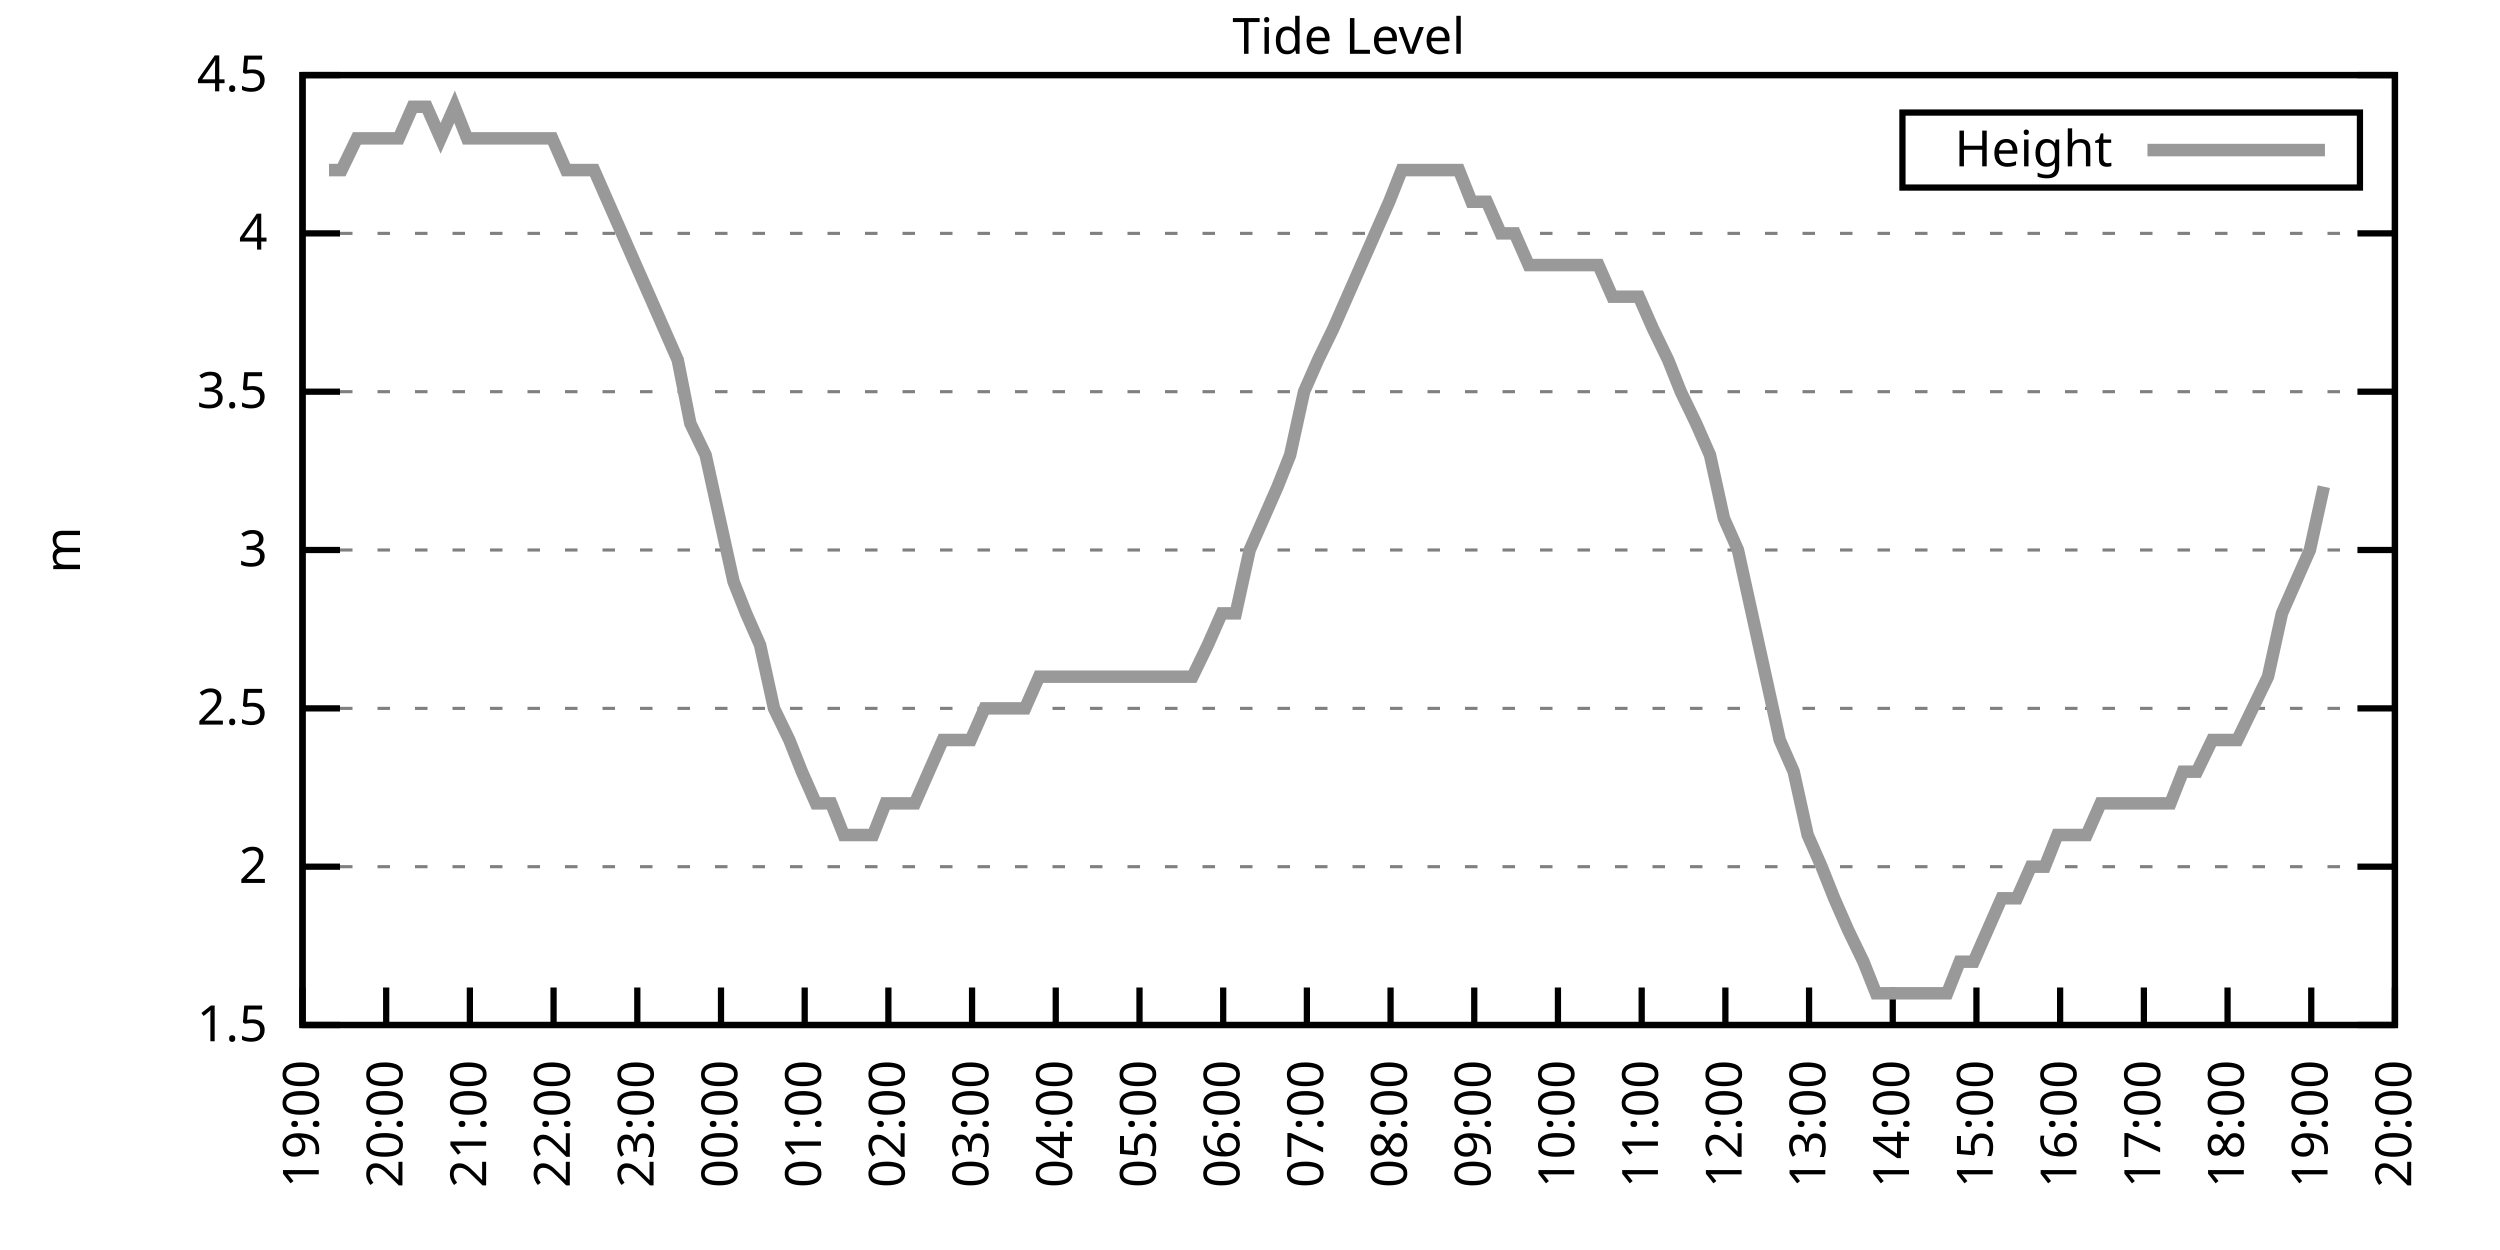
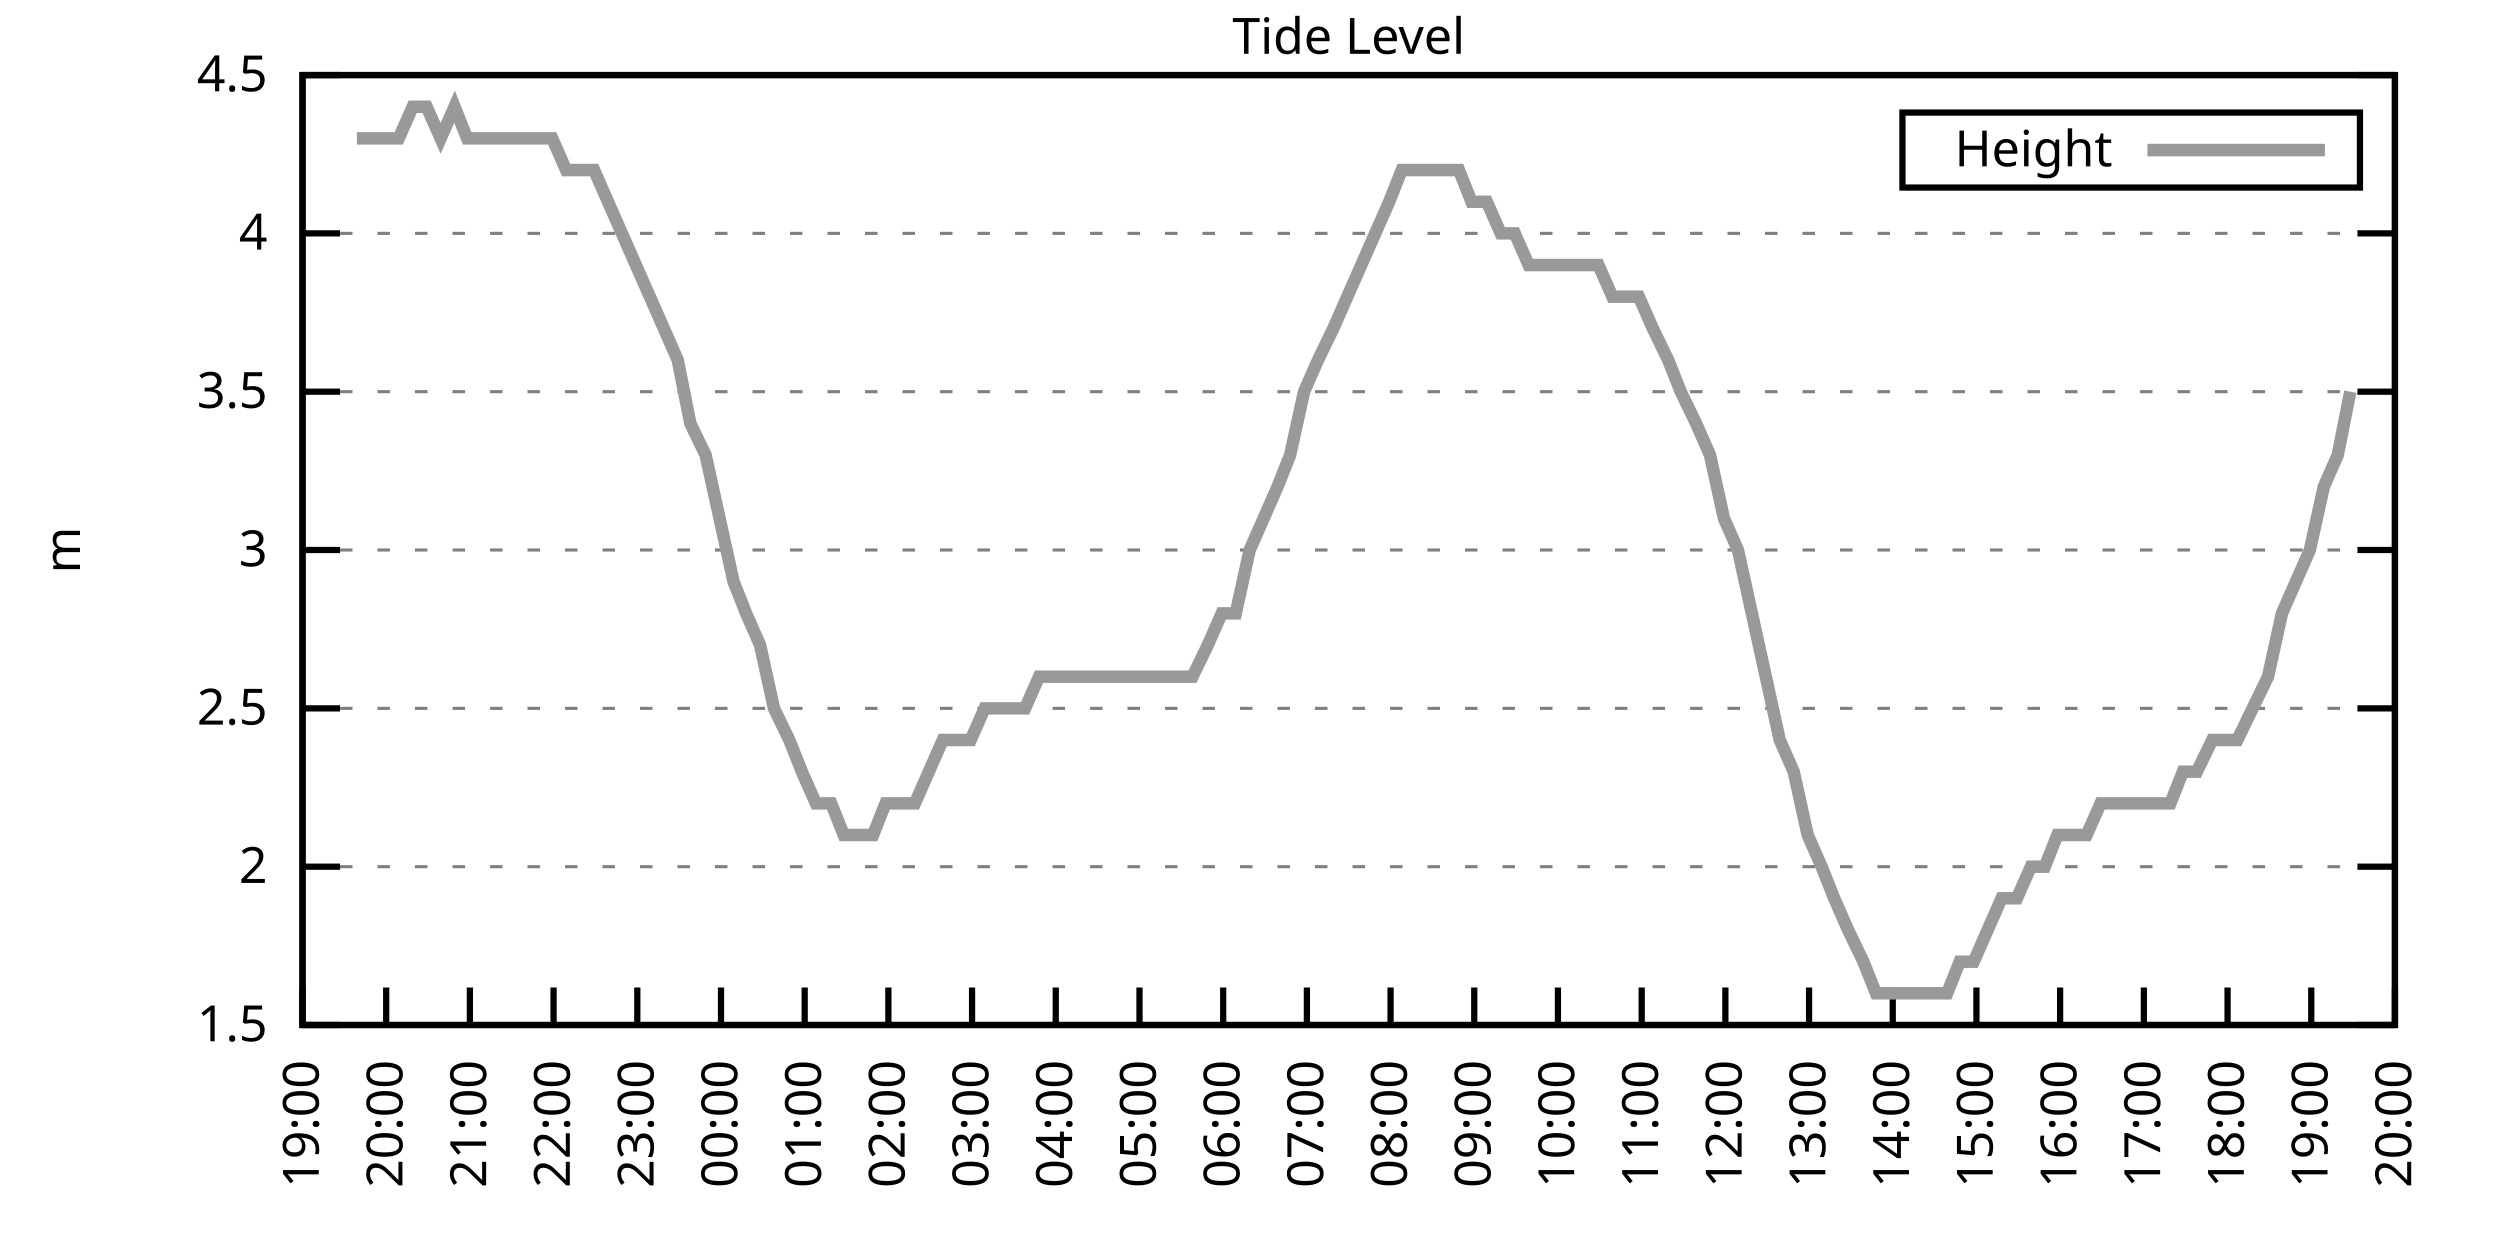
<svg xmlns="http://www.w3.org/2000/svg" xmlns:xlink="http://www.w3.org/1999/xlink" width="400" height="200" viewBox="0 0 400 200">
  <g id="gnuplot_canvas">
    <rect x="0" y="0" width="400" height="200" fill="none" />
    <defs>
      <circle id="gpDot" r="0.5" stroke-width="0.5" stroke="currentColor" />
      <path id="gpPt0" stroke-width="0.333" stroke="currentColor" d="M-1,0 h2 M0,-1 v2" />
      <path id="gpPt1" stroke-width="0.333" stroke="currentColor" d="M-1,-1 L1,1 M1,-1 L-1,1" />
      <path id="gpPt2" stroke-width="0.333" stroke="currentColor" d="M-1,0 L1,0 M0,-1 L0,1 M-1,-1 L1,1 M-1,1 L1,-1" />
      <rect id="gpPt3" stroke-width="0.333" stroke="currentColor" x="-1" y="-1" width="2" height="2" />
      <rect id="gpPt4" stroke-width="0.333" stroke="currentColor" fill="currentColor" x="-1" y="-1" width="2" height="2" />
      <circle id="gpPt5" stroke-width="0.333" stroke="currentColor" cx="0" cy="0" r="1" />
      <use xlink:href="#gpPt5" id="gpPt6" fill="currentColor" stroke="none" />
      <path id="gpPt7" stroke-width="0.333" stroke="currentColor" d="M0,-1.33 L-1.33,0.67 L1.33,0.67 z" />
      <use xlink:href="#gpPt7" id="gpPt8" fill="currentColor" stroke="none" />
      <use xlink:href="#gpPt7" id="gpPt9" stroke="currentColor" transform="rotate(180)" />
      <use xlink:href="#gpPt9" id="gpPt10" fill="currentColor" stroke="none" />
      <use xlink:href="#gpPt3" id="gpPt11" stroke="currentColor" transform="rotate(45)" />
      <use xlink:href="#gpPt11" id="gpPt12" fill="currentColor" stroke="none" />
      <path id="gpPt13" stroke-width="0.333" stroke="currentColor" d="M0,1.330 L1.265,0.411 L0.782,-1.067 L-0.782,-1.076 L-1.265,0.411 z" />
      <use xlink:href="#gpPt13" id="gpPt14" fill="currentColor" stroke="none" />
      <filter id="textbox" filterUnits="objectBoundingBox" x="0" y="0" height="1" width="1">
        <feFlood flood-color="white" flood-opacity="1" result="bgnd" />
        <feComposite in="SourceGraphic" in2="bgnd" operator="atop" />
      </filter>
      <filter id="greybox" filterUnits="objectBoundingBox" x="0" y="0" height="1" width="1">
        <feFlood flood-color="lightgrey" flood-opacity="1" result="grey" />
        <feComposite in="SourceGraphic" in2="grey" operator="atop" />
      </filter>
    </defs>
    <g fill="none" color="white" stroke="currentColor" stroke-width="1.00" stroke-linecap="butt" stroke-linejoin="miter">
</g>
    <g fill="none" color="black" stroke="currentColor" stroke-width="1.00" stroke-linecap="butt" stroke-linejoin="miter">
      <g stroke="none" shape-rendering="crispEdges">
        <polygon fill="rgb(255, 255, 255)" points="48.40,164.00 383.18,164.00 383.18,12.02 48.40,12.02 " />
      </g>
    </g>
    <g fill="none" color="black" stroke="currentColor" stroke-width="1.00" stroke-linecap="butt" stroke-linejoin="miter">
</g>
    <g fill="none" color="black" stroke="black" stroke-width="0.50" stroke-linecap="butt" stroke-linejoin="miter">
</g>
    <g fill="none" color="gray" stroke="currentColor" stroke-width="0.50" stroke-linecap="butt" stroke-linejoin="miter">
      <path stroke="gray" stroke-dasharray="2,4" class="gridline" d="M48.40,164.00 L383.19,164.00  " />
    </g>
    <g fill="none" color="gray" stroke="gray" stroke-width="1.00" stroke-linecap="butt" stroke-linejoin="miter">
</g>
    <g fill="none" color="black" stroke="currentColor" stroke-width="1.00" stroke-linecap="butt" stroke-linejoin="miter">
      <path stroke="black" d="M48.40,164.00 L54.40,164.00 M383.19,164.00 L377.19,164.00  " />
      <g transform="translate(42.80,166.60)" stroke="none" fill="black" font-family="Sans" font-size="8.00" text-anchor="end">
        <text>
          <tspan font-family="Sans"> 1.5</tspan>
        </text>
      </g>
    </g>
    <g fill="none" color="black" stroke="currentColor" stroke-width="1.00" stroke-linecap="butt" stroke-linejoin="miter">
</g>
    <g fill="none" color="black" stroke="black" stroke-width="0.50" stroke-linecap="butt" stroke-linejoin="miter">
</g>
    <g fill="none" color="gray" stroke="currentColor" stroke-width="0.50" stroke-linecap="butt" stroke-linejoin="miter">
      <path stroke="gray" stroke-dasharray="2,4" class="gridline" d="M48.40,138.67 L383.19,138.67  " />
    </g>
    <g fill="none" color="gray" stroke="gray" stroke-width="1.00" stroke-linecap="butt" stroke-linejoin="miter">
</g>
    <g fill="none" color="black" stroke="currentColor" stroke-width="1.00" stroke-linecap="butt" stroke-linejoin="miter">
      <path stroke="black" d="M48.40,138.67 L54.40,138.67 M383.19,138.67 L377.19,138.67  " />
      <g transform="translate(42.80,141.27)" stroke="none" fill="black" font-family="Sans" font-size="8.00" text-anchor="end">
        <text>
          <tspan font-family="Sans"> 2</tspan>
        </text>
      </g>
    </g>
    <g fill="none" color="black" stroke="currentColor" stroke-width="1.00" stroke-linecap="butt" stroke-linejoin="miter">
</g>
    <g fill="none" color="black" stroke="black" stroke-width="0.50" stroke-linecap="butt" stroke-linejoin="miter">
</g>
    <g fill="none" color="gray" stroke="currentColor" stroke-width="0.50" stroke-linecap="butt" stroke-linejoin="miter">
      <path stroke="gray" stroke-dasharray="2,4" class="gridline" d="M48.40,113.34 L383.19,113.34  " />
    </g>
    <g fill="none" color="gray" stroke="gray" stroke-width="1.00" stroke-linecap="butt" stroke-linejoin="miter">
</g>
    <g fill="none" color="black" stroke="currentColor" stroke-width="1.00" stroke-linecap="butt" stroke-linejoin="miter">
      <path stroke="black" d="M48.40,113.34 L54.40,113.34 M383.19,113.34 L377.19,113.34  " />
      <g transform="translate(42.80,115.94)" stroke="none" fill="black" font-family="Sans" font-size="8.00" text-anchor="end">
        <text>
          <tspan font-family="Sans"> 2.5</tspan>
        </text>
      </g>
    </g>
    <g fill="none" color="black" stroke="currentColor" stroke-width="1.00" stroke-linecap="butt" stroke-linejoin="miter">
</g>
    <g fill="none" color="black" stroke="black" stroke-width="0.50" stroke-linecap="butt" stroke-linejoin="miter">
</g>
    <g fill="none" color="gray" stroke="currentColor" stroke-width="0.50" stroke-linecap="butt" stroke-linejoin="miter">
      <path stroke="gray" stroke-dasharray="2,4" class="gridline" d="M48.40,88.00 L383.19,88.00  " />
    </g>
    <g fill="none" color="gray" stroke="gray" stroke-width="1.00" stroke-linecap="butt" stroke-linejoin="miter">
</g>
    <g fill="none" color="black" stroke="currentColor" stroke-width="1.00" stroke-linecap="butt" stroke-linejoin="miter">
      <path stroke="black" d="M48.40,88.00 L54.40,88.00 M383.19,88.00 L377.19,88.00  " />
      <g transform="translate(42.80,90.60)" stroke="none" fill="black" font-family="Sans" font-size="8.00" text-anchor="end">
        <text>
          <tspan font-family="Sans"> 3</tspan>
        </text>
      </g>
    </g>
    <g fill="none" color="black" stroke="currentColor" stroke-width="1.00" stroke-linecap="butt" stroke-linejoin="miter">
</g>
    <g fill="none" color="black" stroke="black" stroke-width="0.50" stroke-linecap="butt" stroke-linejoin="miter">
</g>
    <g fill="none" color="gray" stroke="currentColor" stroke-width="0.50" stroke-linecap="butt" stroke-linejoin="miter">
      <path stroke="gray" stroke-dasharray="2,4" class="gridline" d="M48.40,62.67 L383.19,62.67  " />
    </g>
    <g fill="none" color="gray" stroke="gray" stroke-width="1.00" stroke-linecap="butt" stroke-linejoin="miter">
</g>
    <g fill="none" color="black" stroke="currentColor" stroke-width="1.00" stroke-linecap="butt" stroke-linejoin="miter">
      <path stroke="black" d="M48.40,62.67 L54.40,62.67 M383.19,62.67 L377.19,62.67  " />
      <g transform="translate(42.80,65.27)" stroke="none" fill="black" font-family="Sans" font-size="8.00" text-anchor="end">
        <text>
          <tspan font-family="Sans"> 3.5</tspan>
        </text>
      </g>
    </g>
    <g fill="none" color="black" stroke="currentColor" stroke-width="1.00" stroke-linecap="butt" stroke-linejoin="miter">
</g>
    <g fill="none" color="black" stroke="black" stroke-width="0.50" stroke-linecap="butt" stroke-linejoin="miter">
</g>
    <g fill="none" color="gray" stroke="currentColor" stroke-width="0.50" stroke-linecap="butt" stroke-linejoin="miter">
      <path stroke="gray" stroke-dasharray="2,4" class="gridline" d="M48.40,37.34 L383.19,37.34  " />
    </g>
    <g fill="none" color="gray" stroke="gray" stroke-width="1.00" stroke-linecap="butt" stroke-linejoin="miter">
</g>
    <g fill="none" color="black" stroke="currentColor" stroke-width="1.00" stroke-linecap="butt" stroke-linejoin="miter">
      <path stroke="black" d="M48.40,37.34 L54.40,37.34 M383.19,37.34 L377.19,37.34  " />
      <g transform="translate(42.80,39.94)" stroke="none" fill="black" font-family="Sans" font-size="8.00" text-anchor="end">
        <text>
          <tspan font-family="Sans"> 4</tspan>
        </text>
      </g>
    </g>
    <g fill="none" color="black" stroke="currentColor" stroke-width="1.00" stroke-linecap="butt" stroke-linejoin="miter">
</g>
    <g fill="none" color="black" stroke="black" stroke-width="0.50" stroke-linecap="butt" stroke-linejoin="miter">
</g>
    <g fill="none" color="gray" stroke="currentColor" stroke-width="0.50" stroke-linecap="butt" stroke-linejoin="miter">
      <path stroke="gray" stroke-dasharray="2,4" class="gridline" d="M48.40,12.01 L383.19,12.01  " />
    </g>
    <g fill="none" color="gray" stroke="gray" stroke-width="1.00" stroke-linecap="butt" stroke-linejoin="miter">
</g>
    <g fill="none" color="black" stroke="currentColor" stroke-width="1.00" stroke-linecap="butt" stroke-linejoin="miter">
      <path stroke="black" d="M48.40,12.01 L54.40,12.01 M383.19,12.01 L377.19,12.01  " />
      <g transform="translate(42.80,14.61)" stroke="none" fill="black" font-family="Sans" font-size="8.00" text-anchor="end">
        <text>
          <tspan font-family="Sans"> 4.5</tspan>
        </text>
      </g>
    </g>
    <g fill="none" color="black" stroke="currentColor" stroke-width="1.00" stroke-linecap="butt" stroke-linejoin="miter">
      <path stroke="black" d="M48.40,164.00 L48.40,158.00  " />
      <g transform="translate(51.00,169.60) rotate(270.00)" stroke="none" fill="black" font-family="Sans" font-size="8.00" text-anchor="end">
        <text>
          <tspan font-family="Sans">19:00</tspan>
        </text>
      </g>
    </g>
    <g fill="none" color="black" stroke="currentColor" stroke-width="1.00" stroke-linecap="butt" stroke-linejoin="miter">
      <path stroke="black" d="M61.79,164.00 L61.79,158.00  " />
      <g transform="translate(64.39,169.60) rotate(270.00)" stroke="none" fill="black" font-family="Sans" font-size="8.00" text-anchor="end">
        <text>
          <tspan font-family="Sans">20:00</tspan>
        </text>
      </g>
    </g>
    <g fill="none" color="black" stroke="currentColor" stroke-width="1.00" stroke-linecap="butt" stroke-linejoin="miter">
      <path stroke="black" d="M75.18,164.00 L75.18,158.00  " />
      <g transform="translate(77.78,169.60) rotate(270.00)" stroke="none" fill="black" font-family="Sans" font-size="8.00" text-anchor="end">
        <text>
          <tspan font-family="Sans">21:00</tspan>
        </text>
      </g>
    </g>
    <g fill="none" color="black" stroke="currentColor" stroke-width="1.00" stroke-linecap="butt" stroke-linejoin="miter">
      <path stroke="black" d="M88.57,164.00 L88.57,158.00  " />
      <g transform="translate(91.17,169.60) rotate(270.00)" stroke="none" fill="black" font-family="Sans" font-size="8.00" text-anchor="end">
        <text>
          <tspan font-family="Sans">22:00</tspan>
        </text>
      </g>
    </g>
    <g fill="none" color="black" stroke="currentColor" stroke-width="1.00" stroke-linecap="butt" stroke-linejoin="miter">
      <path stroke="black" d="M101.97,164.00 L101.97,158.00  " />
      <g transform="translate(104.57,169.60) rotate(270.00)" stroke="none" fill="black" font-family="Sans" font-size="8.00" text-anchor="end">
        <text>
          <tspan font-family="Sans">23:00</tspan>
        </text>
      </g>
    </g>
    <g fill="none" color="black" stroke="currentColor" stroke-width="1.00" stroke-linecap="butt" stroke-linejoin="miter">
      <path stroke="black" d="M115.36,164.00 L115.36,158.00  " />
      <g transform="translate(117.96,169.60) rotate(270.00)" stroke="none" fill="black" font-family="Sans" font-size="8.00" text-anchor="end">
        <text>
          <tspan font-family="Sans">00:00</tspan>
        </text>
      </g>
    </g>
    <g fill="none" color="black" stroke="currentColor" stroke-width="1.00" stroke-linecap="butt" stroke-linejoin="miter">
      <path stroke="black" d="M128.75,164.00 L128.75,158.00  " />
      <g transform="translate(131.35,169.60) rotate(270.00)" stroke="none" fill="black" font-family="Sans" font-size="8.00" text-anchor="end">
        <text>
          <tspan font-family="Sans">01:00</tspan>
        </text>
      </g>
    </g>
    <g fill="none" color="black" stroke="currentColor" stroke-width="1.00" stroke-linecap="butt" stroke-linejoin="miter">
      <path stroke="black" d="M142.14,164.00 L142.14,158.00  " />
      <g transform="translate(144.74,169.60) rotate(270.00)" stroke="none" fill="black" font-family="Sans" font-size="8.00" text-anchor="end">
        <text>
          <tspan font-family="Sans">02:00</tspan>
        </text>
      </g>
    </g>
    <g fill="none" color="black" stroke="currentColor" stroke-width="1.00" stroke-linecap="butt" stroke-linejoin="miter">
      <path stroke="black" d="M155.53,164.00 L155.53,158.00  " />
      <g transform="translate(158.13,169.60) rotate(270.00)" stroke="none" fill="black" font-family="Sans" font-size="8.00" text-anchor="end">
        <text>
          <tspan font-family="Sans">03:00</tspan>
        </text>
      </g>
    </g>
    <g fill="none" color="black" stroke="currentColor" stroke-width="1.00" stroke-linecap="butt" stroke-linejoin="miter">
      <path stroke="black" d="M168.92,164.00 L168.92,158.00  " />
      <g transform="translate(171.52,169.60) rotate(270.00)" stroke="none" fill="black" font-family="Sans" font-size="8.00" text-anchor="end">
        <text>
          <tspan font-family="Sans">04:00</tspan>
        </text>
      </g>
    </g>
    <g fill="none" color="black" stroke="currentColor" stroke-width="1.00" stroke-linecap="butt" stroke-linejoin="miter">
      <path stroke="black" d="M182.32,164.00 L182.32,158.00  " />
      <g transform="translate(184.92,169.60) rotate(270.00)" stroke="none" fill="black" font-family="Sans" font-size="8.00" text-anchor="end">
        <text>
          <tspan font-family="Sans">05:00</tspan>
        </text>
      </g>
    </g>
    <g fill="none" color="black" stroke="currentColor" stroke-width="1.00" stroke-linecap="butt" stroke-linejoin="miter">
      <path stroke="black" d="M195.71,164.00 L195.71,158.00  " />
      <g transform="translate(198.31,169.60) rotate(270.00)" stroke="none" fill="black" font-family="Sans" font-size="8.00" text-anchor="end">
        <text>
          <tspan font-family="Sans">06:00</tspan>
        </text>
      </g>
    </g>
    <g fill="none" color="black" stroke="currentColor" stroke-width="1.00" stroke-linecap="butt" stroke-linejoin="miter">
      <path stroke="black" d="M209.10,164.00 L209.10,158.00  " />
      <g transform="translate(211.70,169.60) rotate(270.00)" stroke="none" fill="black" font-family="Sans" font-size="8.00" text-anchor="end">
        <text>
          <tspan font-family="Sans">07:00</tspan>
        </text>
      </g>
    </g>
    <g fill="none" color="black" stroke="currentColor" stroke-width="1.00" stroke-linecap="butt" stroke-linejoin="miter">
      <path stroke="black" d="M222.49,164.00 L222.49,158.00  " />
      <g transform="translate(225.09,169.60) rotate(270.00)" stroke="none" fill="black" font-family="Sans" font-size="8.00" text-anchor="end">
        <text>
          <tspan font-family="Sans">08:00</tspan>
        </text>
      </g>
    </g>
    <g fill="none" color="black" stroke="currentColor" stroke-width="1.00" stroke-linecap="butt" stroke-linejoin="miter">
      <path stroke="black" d="M235.88,164.00 L235.88,158.00  " />
      <g transform="translate(238.48,169.60) rotate(270.00)" stroke="none" fill="black" font-family="Sans" font-size="8.00" text-anchor="end">
        <text>
          <tspan font-family="Sans">09:00</tspan>
        </text>
      </g>
    </g>
    <g fill="none" color="black" stroke="currentColor" stroke-width="1.00" stroke-linecap="butt" stroke-linejoin="miter">
      <path stroke="black" d="M249.27,164.00 L249.27,158.00  " />
      <g transform="translate(251.87,169.60) rotate(270.00)" stroke="none" fill="black" font-family="Sans" font-size="8.00" text-anchor="end">
        <text>
          <tspan font-family="Sans">10:00</tspan>
        </text>
      </g>
    </g>
    <g fill="none" color="black" stroke="currentColor" stroke-width="1.00" stroke-linecap="butt" stroke-linejoin="miter">
      <path stroke="black" d="M262.67,164.00 L262.67,158.00  " />
      <g transform="translate(265.27,169.60) rotate(270.00)" stroke="none" fill="black" font-family="Sans" font-size="8.00" text-anchor="end">
        <text>
          <tspan font-family="Sans">11:00</tspan>
        </text>
      </g>
    </g>
    <g fill="none" color="black" stroke="currentColor" stroke-width="1.00" stroke-linecap="butt" stroke-linejoin="miter">
      <path stroke="black" d="M276.06,164.00 L276.06,158.00  " />
      <g transform="translate(278.66,169.60) rotate(270.00)" stroke="none" fill="black" font-family="Sans" font-size="8.00" text-anchor="end">
        <text>
          <tspan font-family="Sans">12:00</tspan>
        </text>
      </g>
    </g>
    <g fill="none" color="black" stroke="currentColor" stroke-width="1.00" stroke-linecap="butt" stroke-linejoin="miter">
      <path stroke="black" d="M289.45,164.00 L289.45,158.00  " />
      <g transform="translate(292.05,169.60) rotate(270.00)" stroke="none" fill="black" font-family="Sans" font-size="8.00" text-anchor="end">
        <text>
          <tspan font-family="Sans">13:00</tspan>
        </text>
      </g>
    </g>
    <g fill="none" color="black" stroke="currentColor" stroke-width="1.00" stroke-linecap="butt" stroke-linejoin="miter">
      <path stroke="black" d="M302.84,164.00 L302.84,158.00  " />
      <g transform="translate(305.44,169.60) rotate(270.00)" stroke="none" fill="black" font-family="Sans" font-size="8.00" text-anchor="end">
        <text>
          <tspan font-family="Sans">14:00</tspan>
        </text>
      </g>
    </g>
    <g fill="none" color="black" stroke="currentColor" stroke-width="1.00" stroke-linecap="butt" stroke-linejoin="miter">
      <path stroke="black" d="M316.23,164.00 L316.23,158.00  " />
      <g transform="translate(318.83,169.60) rotate(270.00)" stroke="none" fill="black" font-family="Sans" font-size="8.00" text-anchor="end">
        <text>
          <tspan font-family="Sans">15:00</tspan>
        </text>
      </g>
    </g>
    <g fill="none" color="black" stroke="currentColor" stroke-width="1.00" stroke-linecap="butt" stroke-linejoin="miter">
      <path stroke="black" d="M329.62,164.00 L329.62,158.00  " />
      <g transform="translate(332.22,169.60) rotate(270.00)" stroke="none" fill="black" font-family="Sans" font-size="8.00" text-anchor="end">
        <text>
          <tspan font-family="Sans">16:00</tspan>
        </text>
      </g>
    </g>
    <g fill="none" color="black" stroke="currentColor" stroke-width="1.00" stroke-linecap="butt" stroke-linejoin="miter">
      <path stroke="black" d="M343.02,164.00 L343.02,158.00  " />
      <g transform="translate(345.62,169.60) rotate(270.00)" stroke="none" fill="black" font-family="Sans" font-size="8.00" text-anchor="end">
        <text>
          <tspan font-family="Sans">17:00</tspan>
        </text>
      </g>
    </g>
    <g fill="none" color="black" stroke="currentColor" stroke-width="1.00" stroke-linecap="butt" stroke-linejoin="miter">
      <path stroke="black" d="M356.41,164.00 L356.41,158.00  " />
      <g transform="translate(359.01,169.60) rotate(270.00)" stroke="none" fill="black" font-family="Sans" font-size="8.00" text-anchor="end">
        <text>
          <tspan font-family="Sans">18:00</tspan>
        </text>
      </g>
    </g>
    <g fill="none" color="black" stroke="currentColor" stroke-width="1.00" stroke-linecap="butt" stroke-linejoin="miter">
      <path stroke="black" d="M369.80,164.00 L369.80,158.00  " />
      <g transform="translate(372.40,169.60) rotate(270.00)" stroke="none" fill="black" font-family="Sans" font-size="8.00" text-anchor="end">
        <text>
          <tspan font-family="Sans">19:00</tspan>
        </text>
      </g>
    </g>
    <g fill="none" color="black" stroke="currentColor" stroke-width="1.00" stroke-linecap="butt" stroke-linejoin="miter">
      <path stroke="black" d="M383.19,164.00 L383.19,158.00  " />
      <g transform="translate(385.79,169.60) rotate(270.00)" stroke="none" fill="black" font-family="Sans" font-size="8.00" text-anchor="end">
        <text>
          <tspan font-family="Sans">20:00</tspan>
        </text>
      </g>
    </g>
    <g fill="none" color="black" stroke="currentColor" stroke-width="1.00" stroke-linecap="butt" stroke-linejoin="miter">
</g>
    <g fill="none" color="black" stroke="currentColor" stroke-width="1.00" stroke-linecap="butt" stroke-linejoin="miter">
      <path stroke="black" d="M48.40,12.01 L48.40,164.00 L383.19,164.00 L383.19,12.01 L48.40,12.01 Z  " />
    </g>
    <g fill="none" color="black" stroke="currentColor" stroke-width="1.00" stroke-linecap="butt" stroke-linejoin="miter">
</g>
    <g fill="none" color="black" stroke="currentColor" stroke-width="1.00" stroke-linecap="butt" stroke-linejoin="miter">
      <path stroke="black" d="M304.39,30.01 L304.39,18.01 L377.59,18.01 L377.59,30.01 L304.39,30.01 Z  " />
    </g>
    <g id="Tide_level_plot_1">
      <g fill="none" color="white" stroke="black" stroke-width="2.00" stroke-linecap="butt" stroke-linejoin="miter">
</g>
      <g fill="none" color="black" stroke="currentColor" stroke-width="2.00" stroke-linecap="butt" stroke-linejoin="miter">
        <g transform="translate(337.99,26.61)" stroke="none" fill="black" font-family="Sans" font-size="8.00" text-anchor="end">
          <text>
            <tspan font-family="Sans">Height</tspan>
          </text>
        </g>
      </g>
      <g fill="none" color="black" stroke="currentColor" stroke-width="2.00" stroke-linecap="butt" stroke-linejoin="miter">
-         <path stroke="rgb(153, 153, 153)" d="M343.59,24.01 L371.99,24.01 M52.64,27.21 L54.65,27.21 L57.10,22.14 L59.34,22.14 L61.57,22.14 L63.80,22.14   L66.03,17.08 L68.26,17.08 L70.50,22.14 L72.73,17.08 L74.74,22.14 L76.97,22.14 L79.42,22.14 L81.43,22.14   L83.89,22.14 L86.12,22.14 L88.35,22.14 L90.58,27.21 L92.82,27.21 L95.05,27.21 L97.28,32.28 L99.51,37.34   L101.74,42.41 L103.98,47.47 L106.21,52.54 L108.44,57.61 L110.45,67.74 L112.90,72.81 L115.13,82.94 L117.37,93.07   L119.38,98.14 L121.61,103.20 L123.84,113.34 L126.29,118.40 L128.30,123.47 L130.54,128.54 L132.99,128.54 L135.00,133.60   L137.23,133.60 L139.69,133.60 L141.69,128.54 L144.15,128.54 L146.38,128.54 L148.61,123.47 L150.85,118.40 L153.08,118.40   L155.31,118.40 L157.54,113.34 L159.77,113.34 L162.01,113.34 L164.01,113.34 L166.25,108.27 L168.70,108.27 L170.71,108.27   L172.94,108.27 L175.17,108.27 L177.63,108.27 L179.86,108.27 L182.09,108.27 L184.32,108.27 L186.56,108.27 L188.57,108.27   L190.80,108.27 L193.25,103.20 L195.48,98.14 L197.72,98.14 L199.95,88.00 L202.18,82.94 L204.41,77.87 L206.42,72.81   L208.65,62.67 L210.88,57.61 L213.34,52.54 L215.57,47.47 L217.80,42.41 L220.04,37.34 L222.27,32.28 L224.28,27.21   L226.51,27.21 L228.96,27.21 L230.97,27.21 L233.43,27.21 L235.44,32.28 L237.89,32.28 L240.12,37.34 L242.36,37.34   L244.59,42.41 L246.82,42.41 L249.05,42.41 L251.06,42.41 L253.51,42.41 L255.75,42.41 L257.98,47.47 L260.21,47.47   L262.22,47.47 L264.45,52.54 L266.91,57.61 L268.92,62.67 L271.37,67.74 L273.60,72.81 L275.83,82.94 L278.07,88.00   L280.30,98.14 L282.53,108.27 L284.76,118.40 L286.99,123.47 L289.23,133.60 L291.46,138.67 L293.47,143.73 L295.70,148.80   L298.15,153.87 L300.16,158.93 L302.62,158.93 L304.85,158.93 L307.08,158.93 L309.31,158.93 L311.54,158.93 L313.55,153.87   L315.79,153.87 L318.02,148.80 L320.25,143.73 L322.70,143.73 L324.94,138.67 L327.17,138.67 L329.18,133.60 L331.41,133.60   L333.86,133.60 L336.10,128.54 L338.33,128.54 L340.56,128.54 L342.79,128.54 L344.80,128.54 L347.26,128.54 L349.26,123.47   L351.50,123.47 L353.95,118.40 L356.18,118.40 L357.97,118.40 L360.42,113.34 L362.88,108.27 L365.11,98.14 L367.34,93.07   L369.58,88.00 L371.81,77.87  " />
+         <path stroke="rgb(153, 153, 153)" d="M343.59,24.01 L371.99,24.01 M57.10,22.14 L59.34,22.14 L61.57,22.14 L63.80,22.14 L66.03,17.08 L68.26,17.08   L70.50,22.14 L72.73,17.08 L74.74,22.14 L76.97,22.14 L79.42,22.14 L81.43,22.14 L83.89,22.14 L86.12,22.14   L88.35,22.14 L90.58,27.21 L92.82,27.21 L95.05,27.21 L97.28,32.28 L99.51,37.34 L101.74,42.41 L103.98,47.47   L106.21,52.54 L108.44,57.61 L110.45,67.74 L112.90,72.81 L115.13,82.94 L117.37,93.07 L119.38,98.14 L121.61,103.20   L123.84,113.34 L126.29,118.40 L128.30,123.47 L130.54,128.54 L132.99,128.54 L135.00,133.60 L137.23,133.60 L139.69,133.60   L141.69,128.54 L144.15,128.54 L146.38,128.54 L148.61,123.47 L150.85,118.40 L153.08,118.40 L155.31,118.40 L157.54,113.34   L159.77,113.34 L162.01,113.34 L164.01,113.34 L166.25,108.27 L168.70,108.27 L170.71,108.27 L172.94,108.27 L175.17,108.27   L177.63,108.27 L179.86,108.27 L182.09,108.27 L184.32,108.27 L186.56,108.27 L188.57,108.27 L190.80,108.27 L193.25,103.20   L195.48,98.14 L197.72,98.14 L199.95,88.00 L202.18,82.94 L204.41,77.87 L206.42,72.81 L208.65,62.67 L210.88,57.61   L213.34,52.54 L215.57,47.47 L217.80,42.41 L220.04,37.34 L222.27,32.28 L224.28,27.21 L226.51,27.21 L228.96,27.21   L230.97,27.21 L233.43,27.21 L235.44,32.28 L237.89,32.28 L240.12,37.34 L242.36,37.34 L244.59,42.41 L246.82,42.41   L249.05,42.41 L251.06,42.41 L253.51,42.41 L255.75,42.41 L257.98,47.47 L260.21,47.47 L262.22,47.47 L264.45,52.54   L266.91,57.61 L268.92,62.67 L271.37,67.74 L273.60,72.81 L275.83,82.94 L278.07,88.00 L280.30,98.14 L282.53,108.27   L284.76,118.40 L286.99,123.47 L289.23,133.60 L291.46,138.67 L293.47,143.73 L295.70,148.80 L298.15,153.87 L300.16,158.93   L302.62,158.93 L304.85,158.93 L307.08,158.93 L309.31,158.93 L311.54,158.93 L313.55,153.87 L315.79,153.87 L318.02,148.80   L320.25,143.73 L322.70,143.73 L324.94,138.67 L327.17,138.67 L329.18,133.60 L331.41,133.60 L333.86,133.60 L336.10,128.54   L338.33,128.54 L340.56,128.54 L342.79,128.54 L344.80,128.54 L347.26,128.54 L349.26,123.47 L351.50,123.47 L353.95,118.40   L356.18,118.40 L357.97,118.40 L360.42,113.34 L362.88,108.27 L365.11,98.14 L367.34,93.07 L369.58,88.00 L371.81,77.87   L374.04,72.81 L376.05,62.67  " />
      </g>
    </g>
    <g fill="none" color="black" stroke="currentColor" stroke-width="2.00" stroke-linecap="butt" stroke-linejoin="miter">
</g>
    <g fill="none" color="black" stroke="black" stroke-width="1.00" stroke-linecap="butt" stroke-linejoin="miter">
</g>
    <g fill="none" color="black" stroke="currentColor" stroke-width="1.00" stroke-linecap="butt" stroke-linejoin="miter">
      <path stroke="black" d="M48.40,12.01 L48.40,164.00 L383.19,164.00 L383.19,12.01 L48.40,12.01 Z  " />
      <g transform="translate(12.80,88.01) rotate(270.00)" stroke="none" fill="black" font-family="Sans" font-size="8.00" text-anchor="middle">
        <text>
          <tspan font-family="Sans">m</tspan>
        </text>
      </g>
    </g>
    <g fill="none" color="black" stroke="currentColor" stroke-width="1.00" stroke-linecap="butt" stroke-linejoin="miter">
</g>
    <g fill="none" color="black" stroke="currentColor" stroke-width="1.00" stroke-linecap="butt" stroke-linejoin="miter">
      <g transform="translate(215.79,8.61)" stroke="none" fill="black" font-family="Sans" font-size="8.00" text-anchor="middle">
        <text>
          <tspan font-family="Sans">Tide Level</tspan>
        </text>
      </g>
    </g>
    <g fill="none" color="black" stroke="currentColor" stroke-width="1.00" stroke-linecap="butt" stroke-linejoin="miter">
</g>
  </g>
</svg>
